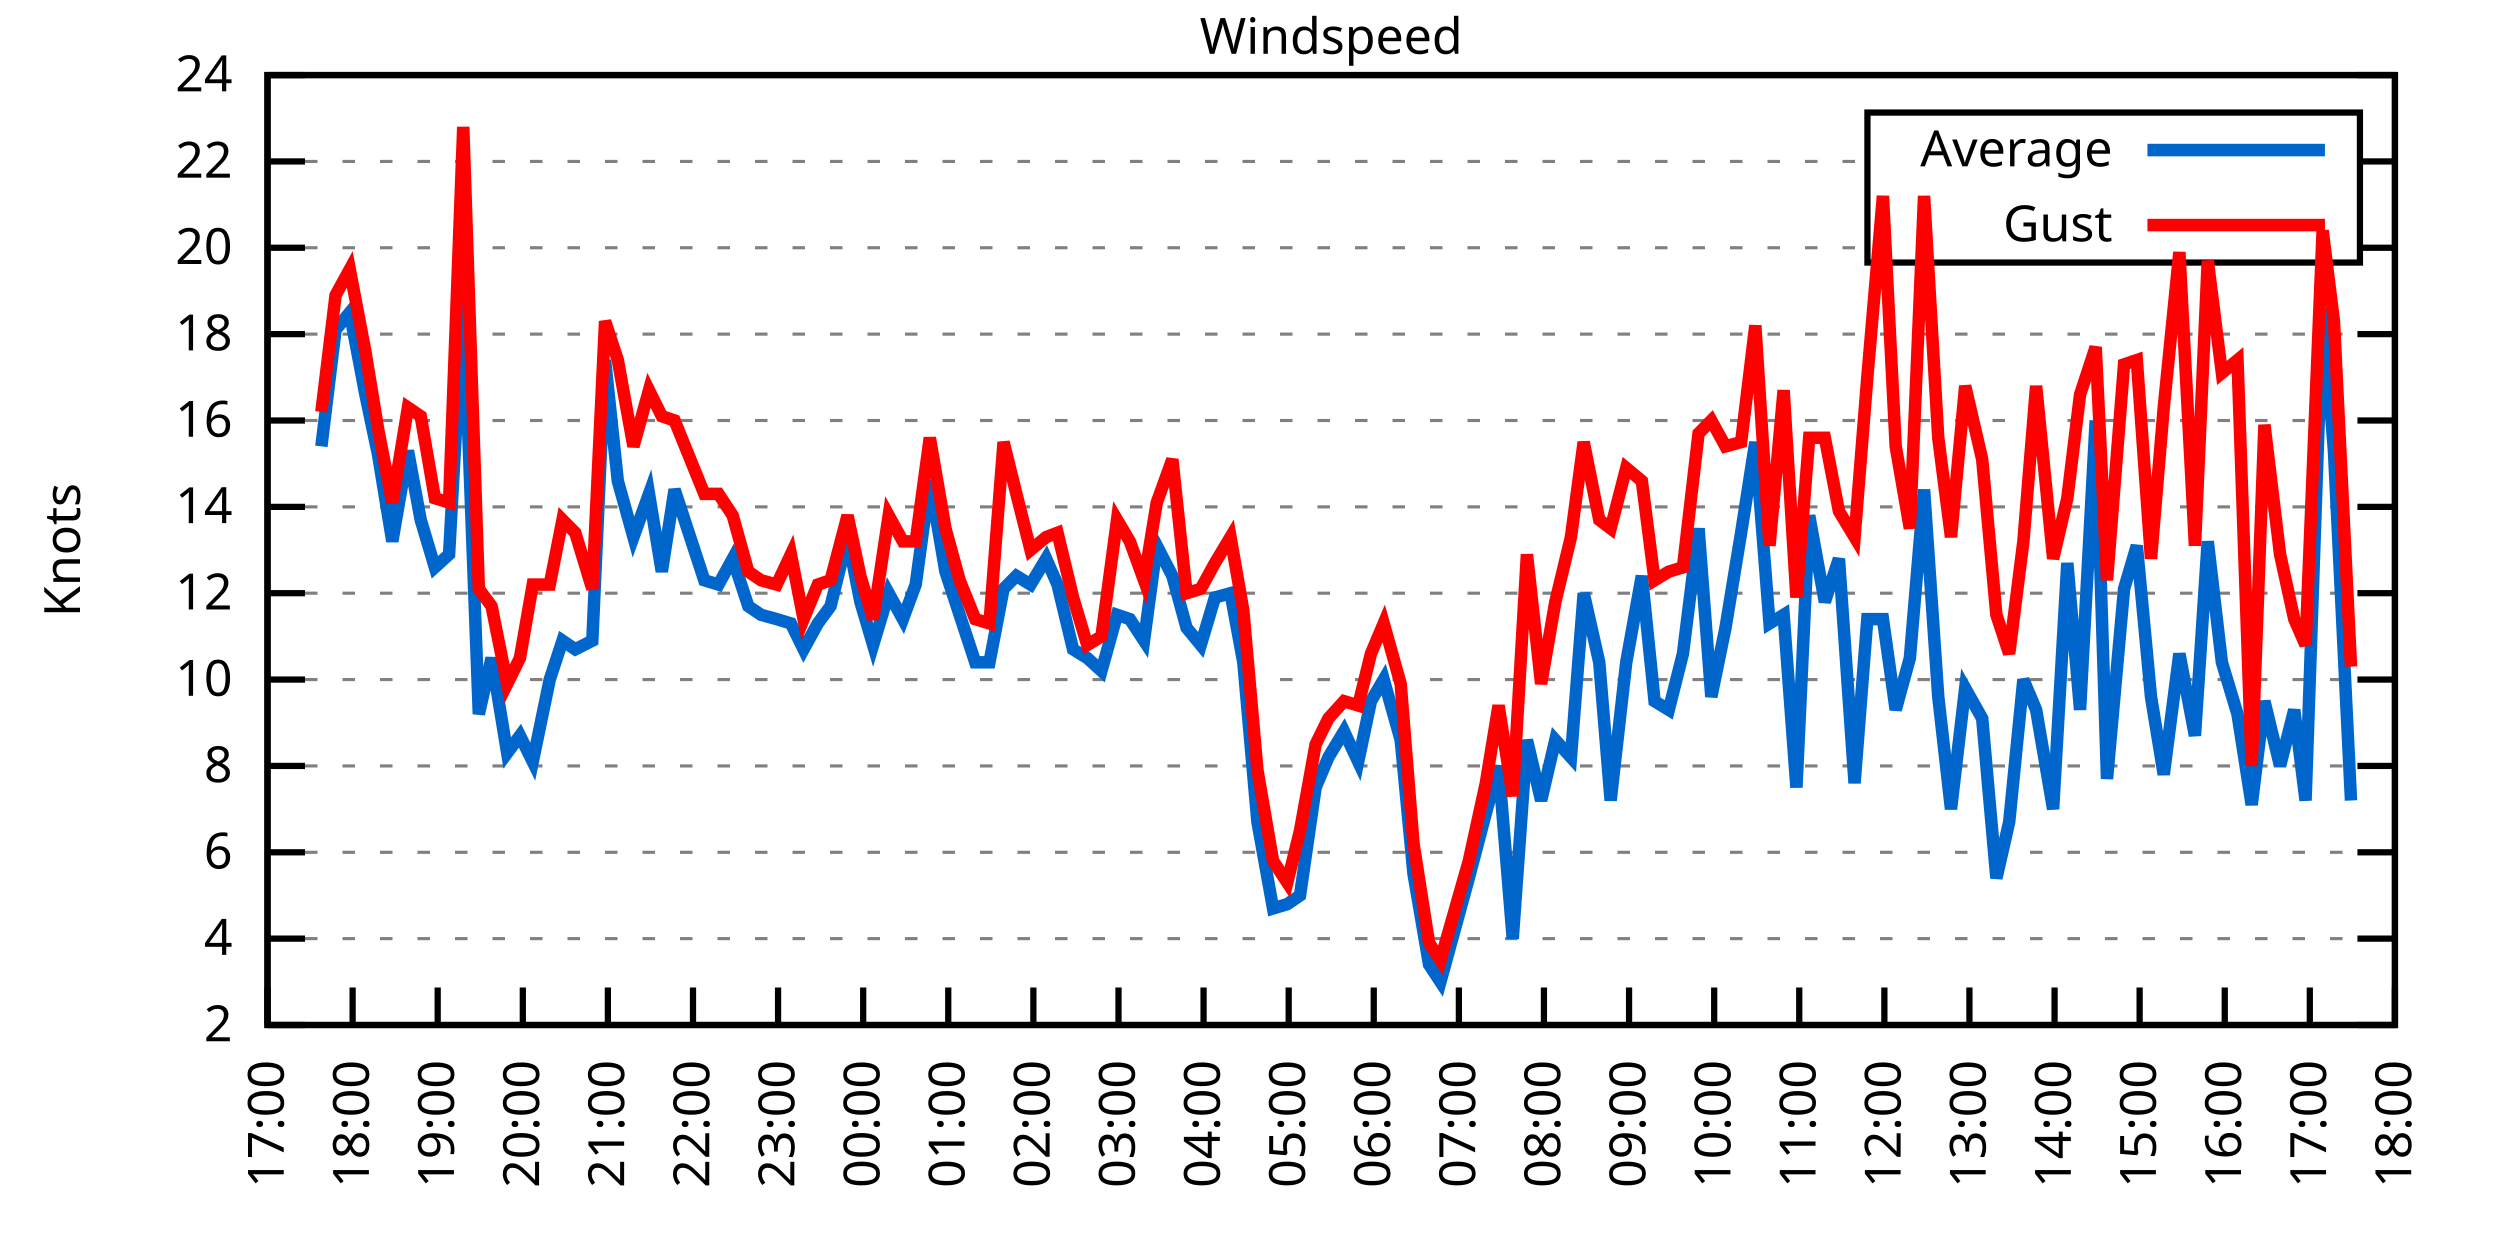
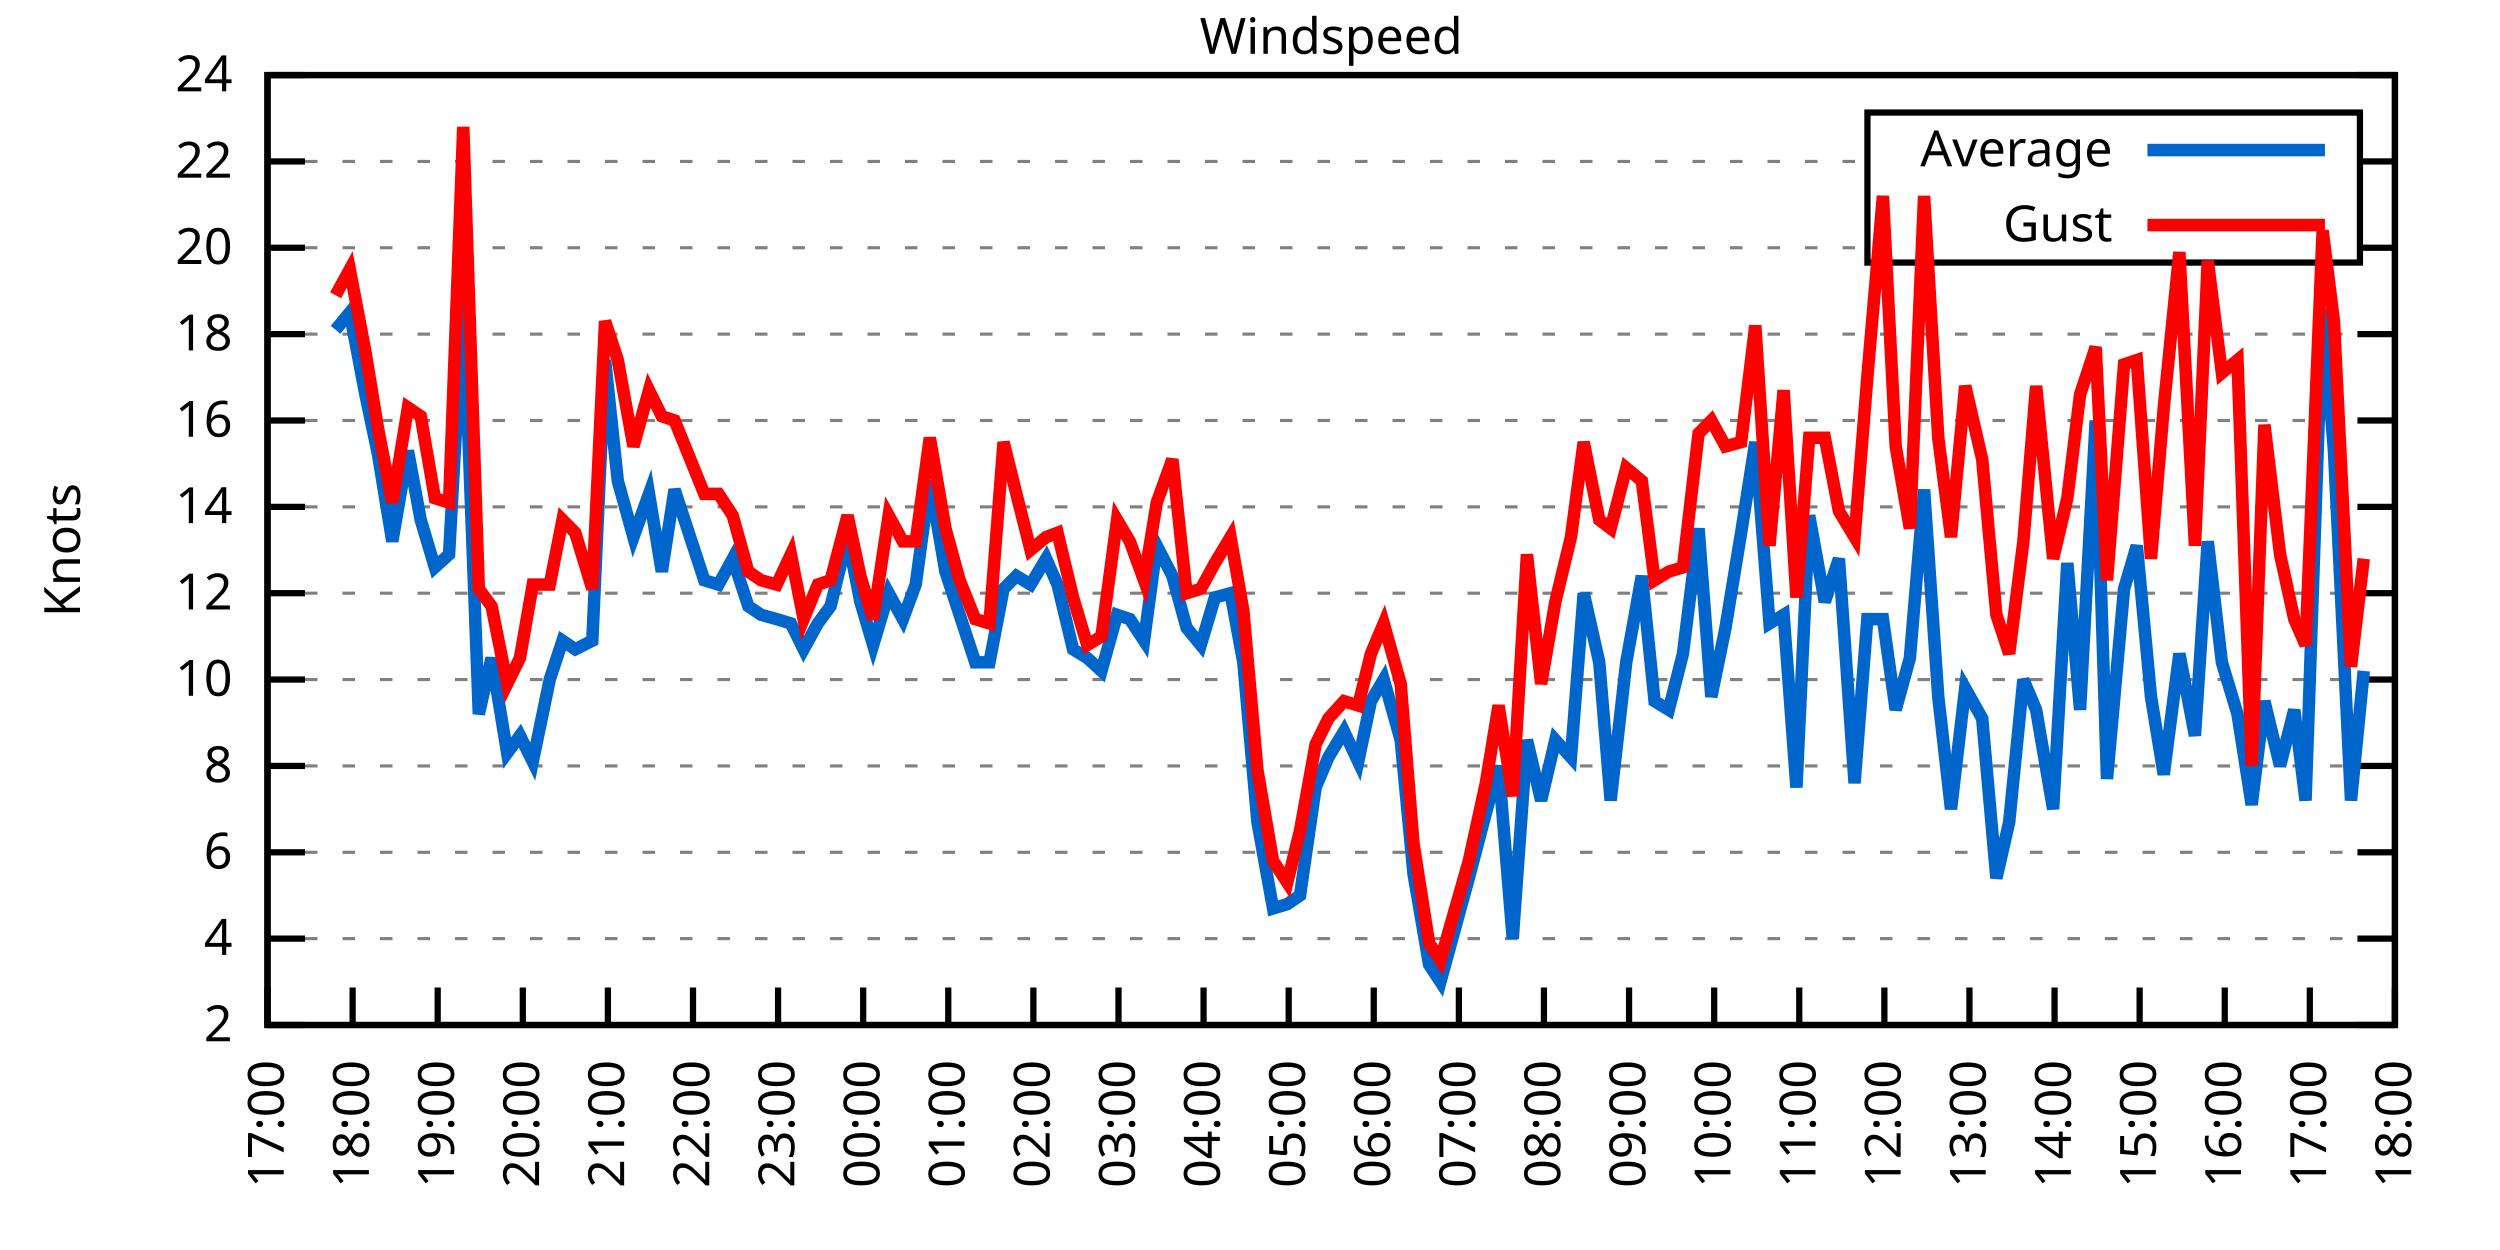
<svg xmlns="http://www.w3.org/2000/svg" xmlns:xlink="http://www.w3.org/1999/xlink" width="400" height="200" viewBox="0 0 400 200">
  <g id="gnuplot_canvas">
    <rect x="0" y="0" width="400" height="200" fill="none" />
    <defs>
      <circle id="gpDot" r="0.5" stroke-width="0.5" stroke="currentColor" />
      <path id="gpPt0" stroke-width="0.333" stroke="currentColor" d="M-1,0 h2 M0,-1 v2" />
      <path id="gpPt1" stroke-width="0.333" stroke="currentColor" d="M-1,-1 L1,1 M1,-1 L-1,1" />
      <path id="gpPt2" stroke-width="0.333" stroke="currentColor" d="M-1,0 L1,0 M0,-1 L0,1 M-1,-1 L1,1 M-1,1 L1,-1" />
      <rect id="gpPt3" stroke-width="0.333" stroke="currentColor" x="-1" y="-1" width="2" height="2" />
      <rect id="gpPt4" stroke-width="0.333" stroke="currentColor" fill="currentColor" x="-1" y="-1" width="2" height="2" />
      <circle id="gpPt5" stroke-width="0.333" stroke="currentColor" cx="0" cy="0" r="1" />
      <use xlink:href="#gpPt5" id="gpPt6" fill="currentColor" stroke="none" />
      <path id="gpPt7" stroke-width="0.333" stroke="currentColor" d="M0,-1.33 L-1.33,0.67 L1.33,0.67 z" />
      <use xlink:href="#gpPt7" id="gpPt8" fill="currentColor" stroke="none" />
      <use xlink:href="#gpPt7" id="gpPt9" stroke="currentColor" transform="rotate(180)" />
      <use xlink:href="#gpPt9" id="gpPt10" fill="currentColor" stroke="none" />
      <use xlink:href="#gpPt3" id="gpPt11" stroke="currentColor" transform="rotate(45)" />
      <use xlink:href="#gpPt11" id="gpPt12" fill="currentColor" stroke="none" />
      <path id="gpPt13" stroke-width="0.333" stroke="currentColor" d="M0,1.330 L1.265,0.411 L0.782,-1.067 L-0.782,-1.076 L-1.265,0.411 z" />
      <use xlink:href="#gpPt13" id="gpPt14" fill="currentColor" stroke="none" />
      <filter id="textbox" filterUnits="objectBoundingBox" x="0" y="0" height="1" width="1">
        <feFlood flood-color="white" flood-opacity="1" result="bgnd" />
        <feComposite in="SourceGraphic" in2="bgnd" operator="atop" />
      </filter>
      <filter id="greybox" filterUnits="objectBoundingBox" x="0" y="0" height="1" width="1">
        <feFlood flood-color="lightgrey" flood-opacity="1" result="grey" />
        <feComposite in="SourceGraphic" in2="grey" operator="atop" />
      </filter>
    </defs>
    <g fill="none" color="white" stroke="currentColor" stroke-width="1.00" stroke-linecap="butt" stroke-linejoin="miter">
</g>
    <g fill="none" color="black" stroke="currentColor" stroke-width="1.00" stroke-linecap="butt" stroke-linejoin="miter">
      <g stroke="none" shape-rendering="crispEdges">
        <polygon fill="rgb(255, 255, 255)" points="42.80,164.00 383.18,164.00 383.18,12.02 42.80,12.02 " />
      </g>
    </g>
    <g fill="none" color="black" stroke="currentColor" stroke-width="1.00" stroke-linecap="butt" stroke-linejoin="miter">
</g>
    <g fill="none" color="black" stroke="black" stroke-width="0.50" stroke-linecap="butt" stroke-linejoin="miter">
</g>
    <g fill="none" color="gray" stroke="currentColor" stroke-width="0.50" stroke-linecap="butt" stroke-linejoin="miter">
      <path stroke="gray" stroke-dasharray="2,4" class="gridline" d="M42.80,164.00 L383.19,164.00  " />
    </g>
    <g fill="none" color="gray" stroke="gray" stroke-width="1.00" stroke-linecap="butt" stroke-linejoin="miter">
</g>
    <g fill="none" color="black" stroke="currentColor" stroke-width="1.00" stroke-linecap="butt" stroke-linejoin="miter">
      <path stroke="black" d="M42.80,164.00 L48.80,164.00 M383.19,164.00 L377.19,164.00  " />
      <g transform="translate(37.20,166.60)" stroke="none" fill="black" font-family="Sans" font-size="8.00" text-anchor="end">
        <text>
          <tspan font-family="Sans"> 2</tspan>
        </text>
      </g>
    </g>
    <g fill="none" color="black" stroke="currentColor" stroke-width="1.00" stroke-linecap="butt" stroke-linejoin="miter">
</g>
    <g fill="none" color="black" stroke="black" stroke-width="0.50" stroke-linecap="butt" stroke-linejoin="miter">
</g>
    <g fill="none" color="gray" stroke="currentColor" stroke-width="0.50" stroke-linecap="butt" stroke-linejoin="miter">
      <path stroke="gray" stroke-dasharray="2,4" class="gridline" d="M42.80,150.18 L383.19,150.18  " />
    </g>
    <g fill="none" color="gray" stroke="gray" stroke-width="1.00" stroke-linecap="butt" stroke-linejoin="miter">
</g>
    <g fill="none" color="black" stroke="currentColor" stroke-width="1.00" stroke-linecap="butt" stroke-linejoin="miter">
      <path stroke="black" d="M42.80,150.18 L48.80,150.18 M383.19,150.18 L377.19,150.18  " />
      <g transform="translate(37.20,152.78)" stroke="none" fill="black" font-family="Sans" font-size="8.00" text-anchor="end">
        <text>
          <tspan font-family="Sans"> 4</tspan>
        </text>
      </g>
    </g>
    <g fill="none" color="black" stroke="currentColor" stroke-width="1.00" stroke-linecap="butt" stroke-linejoin="miter">
</g>
    <g fill="none" color="black" stroke="black" stroke-width="0.50" stroke-linecap="butt" stroke-linejoin="miter">
</g>
    <g fill="none" color="gray" stroke="currentColor" stroke-width="0.50" stroke-linecap="butt" stroke-linejoin="miter">
      <path stroke="gray" stroke-dasharray="2,4" class="gridline" d="M42.80,136.37 L383.19,136.37  " />
    </g>
    <g fill="none" color="gray" stroke="gray" stroke-width="1.00" stroke-linecap="butt" stroke-linejoin="miter">
</g>
    <g fill="none" color="black" stroke="currentColor" stroke-width="1.00" stroke-linecap="butt" stroke-linejoin="miter">
      <path stroke="black" d="M42.80,136.37 L48.80,136.37 M383.19,136.37 L377.19,136.37  " />
      <g transform="translate(37.20,138.97)" stroke="none" fill="black" font-family="Sans" font-size="8.00" text-anchor="end">
        <text>
          <tspan font-family="Sans"> 6</tspan>
        </text>
      </g>
    </g>
    <g fill="none" color="black" stroke="currentColor" stroke-width="1.00" stroke-linecap="butt" stroke-linejoin="miter">
</g>
    <g fill="none" color="black" stroke="black" stroke-width="0.50" stroke-linecap="butt" stroke-linejoin="miter">
</g>
    <g fill="none" color="gray" stroke="currentColor" stroke-width="0.50" stroke-linecap="butt" stroke-linejoin="miter">
      <path stroke="gray" stroke-dasharray="2,4" class="gridline" d="M42.80,122.55 L383.19,122.55  " />
    </g>
    <g fill="none" color="gray" stroke="gray" stroke-width="1.00" stroke-linecap="butt" stroke-linejoin="miter">
</g>
    <g fill="none" color="black" stroke="currentColor" stroke-width="1.00" stroke-linecap="butt" stroke-linejoin="miter">
      <path stroke="black" d="M42.80,122.55 L48.80,122.55 M383.19,122.55 L377.19,122.55  " />
      <g transform="translate(37.20,125.15)" stroke="none" fill="black" font-family="Sans" font-size="8.00" text-anchor="end">
        <text>
          <tspan font-family="Sans"> 8</tspan>
        </text>
      </g>
    </g>
    <g fill="none" color="black" stroke="currentColor" stroke-width="1.00" stroke-linecap="butt" stroke-linejoin="miter">
</g>
    <g fill="none" color="black" stroke="black" stroke-width="0.50" stroke-linecap="butt" stroke-linejoin="miter">
</g>
    <g fill="none" color="gray" stroke="currentColor" stroke-width="0.50" stroke-linecap="butt" stroke-linejoin="miter">
      <path stroke="gray" stroke-dasharray="2,4" class="gridline" d="M42.80,108.73 L383.19,108.73  " />
    </g>
    <g fill="none" color="gray" stroke="gray" stroke-width="1.00" stroke-linecap="butt" stroke-linejoin="miter">
</g>
    <g fill="none" color="black" stroke="currentColor" stroke-width="1.00" stroke-linecap="butt" stroke-linejoin="miter">
      <path stroke="black" d="M42.80,108.73 L48.80,108.73 M383.19,108.73 L377.19,108.73  " />
      <g transform="translate(37.20,111.33)" stroke="none" fill="black" font-family="Sans" font-size="8.00" text-anchor="end">
        <text>
          <tspan font-family="Sans"> 10</tspan>
        </text>
      </g>
    </g>
    <g fill="none" color="black" stroke="currentColor" stroke-width="1.00" stroke-linecap="butt" stroke-linejoin="miter">
</g>
    <g fill="none" color="black" stroke="black" stroke-width="0.50" stroke-linecap="butt" stroke-linejoin="miter">
</g>
    <g fill="none" color="gray" stroke="currentColor" stroke-width="0.50" stroke-linecap="butt" stroke-linejoin="miter">
      <path stroke="gray" stroke-dasharray="2,4" class="gridline" d="M42.80,94.91 L383.19,94.91  " />
    </g>
    <g fill="none" color="gray" stroke="gray" stroke-width="1.00" stroke-linecap="butt" stroke-linejoin="miter">
</g>
    <g fill="none" color="black" stroke="currentColor" stroke-width="1.00" stroke-linecap="butt" stroke-linejoin="miter">
      <path stroke="black" d="M42.80,94.91 L48.80,94.91 M383.19,94.91 L377.19,94.91  " />
      <g transform="translate(37.20,97.51)" stroke="none" fill="black" font-family="Sans" font-size="8.00" text-anchor="end">
        <text>
          <tspan font-family="Sans"> 12</tspan>
        </text>
      </g>
    </g>
    <g fill="none" color="black" stroke="currentColor" stroke-width="1.00" stroke-linecap="butt" stroke-linejoin="miter">
</g>
    <g fill="none" color="black" stroke="black" stroke-width="0.50" stroke-linecap="butt" stroke-linejoin="miter">
</g>
    <g fill="none" color="gray" stroke="currentColor" stroke-width="0.50" stroke-linecap="butt" stroke-linejoin="miter">
      <path stroke="gray" stroke-dasharray="2,4" class="gridline" d="M42.80,81.10 L383.19,81.10  " />
    </g>
    <g fill="none" color="gray" stroke="gray" stroke-width="1.00" stroke-linecap="butt" stroke-linejoin="miter">
</g>
    <g fill="none" color="black" stroke="currentColor" stroke-width="1.00" stroke-linecap="butt" stroke-linejoin="miter">
      <path stroke="black" d="M42.80,81.10 L48.80,81.10 M383.19,81.10 L377.19,81.10  " />
      <g transform="translate(37.20,83.70)" stroke="none" fill="black" font-family="Sans" font-size="8.00" text-anchor="end">
        <text>
          <tspan font-family="Sans"> 14</tspan>
        </text>
      </g>
    </g>
    <g fill="none" color="black" stroke="currentColor" stroke-width="1.00" stroke-linecap="butt" stroke-linejoin="miter">
</g>
    <g fill="none" color="black" stroke="black" stroke-width="0.50" stroke-linecap="butt" stroke-linejoin="miter">
</g>
    <g fill="none" color="gray" stroke="currentColor" stroke-width="0.50" stroke-linecap="butt" stroke-linejoin="miter">
      <path stroke="gray" stroke-dasharray="2,4" class="gridline" d="M42.80,67.28 L383.19,67.28  " />
    </g>
    <g fill="none" color="gray" stroke="gray" stroke-width="1.00" stroke-linecap="butt" stroke-linejoin="miter">
</g>
    <g fill="none" color="black" stroke="currentColor" stroke-width="1.00" stroke-linecap="butt" stroke-linejoin="miter">
      <path stroke="black" d="M42.80,67.28 L48.80,67.28 M383.19,67.28 L377.19,67.28  " />
      <g transform="translate(37.20,69.88)" stroke="none" fill="black" font-family="Sans" font-size="8.00" text-anchor="end">
        <text>
          <tspan font-family="Sans"> 16</tspan>
        </text>
      </g>
    </g>
    <g fill="none" color="black" stroke="currentColor" stroke-width="1.00" stroke-linecap="butt" stroke-linejoin="miter">
</g>
    <g fill="none" color="black" stroke="black" stroke-width="0.50" stroke-linecap="butt" stroke-linejoin="miter">
</g>
    <g fill="none" color="gray" stroke="currentColor" stroke-width="0.50" stroke-linecap="butt" stroke-linejoin="miter">
      <path stroke="gray" stroke-dasharray="2,4" class="gridline" d="M42.80,53.46 L383.19,53.46  " />
    </g>
    <g fill="none" color="gray" stroke="gray" stroke-width="1.00" stroke-linecap="butt" stroke-linejoin="miter">
</g>
    <g fill="none" color="black" stroke="currentColor" stroke-width="1.00" stroke-linecap="butt" stroke-linejoin="miter">
      <path stroke="black" d="M42.80,53.46 L48.80,53.46 M383.19,53.46 L377.19,53.46  " />
      <g transform="translate(37.20,56.06)" stroke="none" fill="black" font-family="Sans" font-size="8.00" text-anchor="end">
        <text>
          <tspan font-family="Sans"> 18</tspan>
        </text>
      </g>
    </g>
    <g fill="none" color="black" stroke="currentColor" stroke-width="1.00" stroke-linecap="butt" stroke-linejoin="miter">
</g>
    <g fill="none" color="black" stroke="black" stroke-width="0.50" stroke-linecap="butt" stroke-linejoin="miter">
</g>
    <g fill="none" color="gray" stroke="currentColor" stroke-width="0.50" stroke-linecap="butt" stroke-linejoin="miter">
      <path stroke="gray" stroke-dasharray="2,4" class="gridline" d="M42.80,39.64 L298.79,39.64 M377.59,39.64 L383.19,39.64  " />
    </g>
    <g fill="none" color="gray" stroke="gray" stroke-width="1.00" stroke-linecap="butt" stroke-linejoin="miter">
</g>
    <g fill="none" color="black" stroke="currentColor" stroke-width="1.00" stroke-linecap="butt" stroke-linejoin="miter">
      <path stroke="black" d="M42.80,39.64 L48.80,39.64 M383.19,39.64 L377.19,39.64  " />
      <g transform="translate(37.20,42.24)" stroke="none" fill="black" font-family="Sans" font-size="8.00" text-anchor="end">
        <text>
          <tspan font-family="Sans"> 20</tspan>
        </text>
      </g>
    </g>
    <g fill="none" color="black" stroke="currentColor" stroke-width="1.00" stroke-linecap="butt" stroke-linejoin="miter">
</g>
    <g fill="none" color="black" stroke="black" stroke-width="0.50" stroke-linecap="butt" stroke-linejoin="miter">
</g>
    <g fill="none" color="gray" stroke="currentColor" stroke-width="0.50" stroke-linecap="butt" stroke-linejoin="miter">
      <path stroke="gray" stroke-dasharray="2,4" class="gridline" d="M42.80,25.83 L298.79,25.83 M377.59,25.83 L383.19,25.83  " />
    </g>
    <g fill="none" color="gray" stroke="gray" stroke-width="1.00" stroke-linecap="butt" stroke-linejoin="miter">
</g>
    <g fill="none" color="black" stroke="currentColor" stroke-width="1.00" stroke-linecap="butt" stroke-linejoin="miter">
      <path stroke="black" d="M42.80,25.83 L48.80,25.83 M383.19,25.83 L377.19,25.83  " />
      <g transform="translate(37.20,28.43)" stroke="none" fill="black" font-family="Sans" font-size="8.00" text-anchor="end">
        <text>
          <tspan font-family="Sans"> 22</tspan>
        </text>
      </g>
    </g>
    <g fill="none" color="black" stroke="currentColor" stroke-width="1.00" stroke-linecap="butt" stroke-linejoin="miter">
</g>
    <g fill="none" color="black" stroke="black" stroke-width="0.50" stroke-linecap="butt" stroke-linejoin="miter">
</g>
    <g fill="none" color="gray" stroke="currentColor" stroke-width="0.50" stroke-linecap="butt" stroke-linejoin="miter">
      <path stroke="gray" stroke-dasharray="2,4" class="gridline" d="M42.80,12.01 L383.19,12.01  " />
    </g>
    <g fill="none" color="gray" stroke="gray" stroke-width="1.00" stroke-linecap="butt" stroke-linejoin="miter">
</g>
    <g fill="none" color="black" stroke="currentColor" stroke-width="1.00" stroke-linecap="butt" stroke-linejoin="miter">
      <path stroke="black" d="M42.80,12.01 L48.80,12.01 M383.19,12.01 L377.19,12.01  " />
      <g transform="translate(37.20,14.61)" stroke="none" fill="black" font-family="Sans" font-size="8.00" text-anchor="end">
        <text>
          <tspan font-family="Sans"> 24</tspan>
        </text>
      </g>
    </g>
    <g fill="none" color="black" stroke="currentColor" stroke-width="1.00" stroke-linecap="butt" stroke-linejoin="miter">
      <path stroke="black" d="M42.80,164.00 L42.80,158.00  " />
      <g transform="translate(45.40,169.60) rotate(270.00)" stroke="none" fill="black" font-family="Sans" font-size="8.00" text-anchor="end">
        <text>
          <tspan font-family="Sans">17:00</tspan>
        </text>
      </g>
    </g>
    <g fill="none" color="black" stroke="currentColor" stroke-width="1.00" stroke-linecap="butt" stroke-linejoin="miter">
      <path stroke="black" d="M56.42,164.00 L56.42,158.00  " />
      <g transform="translate(59.02,169.60) rotate(270.00)" stroke="none" fill="black" font-family="Sans" font-size="8.00" text-anchor="end">
        <text>
          <tspan font-family="Sans">18:00</tspan>
        </text>
      </g>
    </g>
    <g fill="none" color="black" stroke="currentColor" stroke-width="1.00" stroke-linecap="butt" stroke-linejoin="miter">
      <path stroke="black" d="M70.03,164.00 L70.03,158.00  " />
      <g transform="translate(72.63,169.60) rotate(270.00)" stroke="none" fill="black" font-family="Sans" font-size="8.00" text-anchor="end">
        <text>
          <tspan font-family="Sans">19:00</tspan>
        </text>
      </g>
    </g>
    <g fill="none" color="black" stroke="currentColor" stroke-width="1.00" stroke-linecap="butt" stroke-linejoin="miter">
      <path stroke="black" d="M83.65,164.00 L83.65,158.00  " />
      <g transform="translate(86.25,169.60) rotate(270.00)" stroke="none" fill="black" font-family="Sans" font-size="8.00" text-anchor="end">
        <text>
          <tspan font-family="Sans">20:00</tspan>
        </text>
      </g>
    </g>
    <g fill="none" color="black" stroke="currentColor" stroke-width="1.00" stroke-linecap="butt" stroke-linejoin="miter">
      <path stroke="black" d="M97.26,164.00 L97.26,158.00  " />
      <g transform="translate(99.86,169.60) rotate(270.00)" stroke="none" fill="black" font-family="Sans" font-size="8.00" text-anchor="end">
        <text>
          <tspan font-family="Sans">21:00</tspan>
        </text>
      </g>
    </g>
    <g fill="none" color="black" stroke="currentColor" stroke-width="1.00" stroke-linecap="butt" stroke-linejoin="miter">
      <path stroke="black" d="M110.88,164.00 L110.88,158.00  " />
      <g transform="translate(113.48,169.60) rotate(270.00)" stroke="none" fill="black" font-family="Sans" font-size="8.00" text-anchor="end">
        <text>
          <tspan font-family="Sans">22:00</tspan>
        </text>
      </g>
    </g>
    <g fill="none" color="black" stroke="currentColor" stroke-width="1.00" stroke-linecap="butt" stroke-linejoin="miter">
      <path stroke="black" d="M124.49,164.00 L124.49,158.00  " />
      <g transform="translate(127.09,169.60) rotate(270.00)" stroke="none" fill="black" font-family="Sans" font-size="8.00" text-anchor="end">
        <text>
          <tspan font-family="Sans">23:00</tspan>
        </text>
      </g>
    </g>
    <g fill="none" color="black" stroke="currentColor" stroke-width="1.00" stroke-linecap="butt" stroke-linejoin="miter">
      <path stroke="black" d="M138.11,164.00 L138.11,158.00  " />
      <g transform="translate(140.71,169.60) rotate(270.00)" stroke="none" fill="black" font-family="Sans" font-size="8.00" text-anchor="end">
        <text>
          <tspan font-family="Sans">00:00</tspan>
        </text>
      </g>
    </g>
    <g fill="none" color="black" stroke="currentColor" stroke-width="1.00" stroke-linecap="butt" stroke-linejoin="miter">
      <path stroke="black" d="M151.72,164.00 L151.72,158.00  " />
      <g transform="translate(154.32,169.60) rotate(270.00)" stroke="none" fill="black" font-family="Sans" font-size="8.00" text-anchor="end">
        <text>
          <tspan font-family="Sans">01:00</tspan>
        </text>
      </g>
    </g>
    <g fill="none" color="black" stroke="currentColor" stroke-width="1.00" stroke-linecap="butt" stroke-linejoin="miter">
      <path stroke="black" d="M165.34,164.00 L165.34,158.00  " />
      <g transform="translate(167.94,169.60) rotate(270.00)" stroke="none" fill="black" font-family="Sans" font-size="8.00" text-anchor="end">
        <text>
          <tspan font-family="Sans">02:00</tspan>
        </text>
      </g>
    </g>
    <g fill="none" color="black" stroke="currentColor" stroke-width="1.00" stroke-linecap="butt" stroke-linejoin="miter">
      <path stroke="black" d="M178.96,164.00 L178.96,158.00  " />
      <g transform="translate(181.56,169.60) rotate(270.00)" stroke="none" fill="black" font-family="Sans" font-size="8.00" text-anchor="end">
        <text>
          <tspan font-family="Sans">03:00</tspan>
        </text>
      </g>
    </g>
    <g fill="none" color="black" stroke="currentColor" stroke-width="1.00" stroke-linecap="butt" stroke-linejoin="miter">
      <path stroke="black" d="M192.57,164.00 L192.57,158.00  " />
      <g transform="translate(195.17,169.60) rotate(270.00)" stroke="none" fill="black" font-family="Sans" font-size="8.00" text-anchor="end">
        <text>
          <tspan font-family="Sans">04:00</tspan>
        </text>
      </g>
    </g>
    <g fill="none" color="black" stroke="currentColor" stroke-width="1.00" stroke-linecap="butt" stroke-linejoin="miter">
      <path stroke="black" d="M206.19,164.00 L206.19,158.00  " />
      <g transform="translate(208.79,169.60) rotate(270.00)" stroke="none" fill="black" font-family="Sans" font-size="8.00" text-anchor="end">
        <text>
          <tspan font-family="Sans">05:00</tspan>
        </text>
      </g>
    </g>
    <g fill="none" color="black" stroke="currentColor" stroke-width="1.00" stroke-linecap="butt" stroke-linejoin="miter">
      <path stroke="black" d="M219.80,164.00 L219.80,158.00  " />
      <g transform="translate(222.40,169.60) rotate(270.00)" stroke="none" fill="black" font-family="Sans" font-size="8.00" text-anchor="end">
        <text>
          <tspan font-family="Sans">06:00</tspan>
        </text>
      </g>
    </g>
    <g fill="none" color="black" stroke="currentColor" stroke-width="1.00" stroke-linecap="butt" stroke-linejoin="miter">
      <path stroke="black" d="M233.42,164.00 L233.42,158.00  " />
      <g transform="translate(236.02,169.60) rotate(270.00)" stroke="none" fill="black" font-family="Sans" font-size="8.00" text-anchor="end">
        <text>
          <tspan font-family="Sans">07:00</tspan>
        </text>
      </g>
    </g>
    <g fill="none" color="black" stroke="currentColor" stroke-width="1.00" stroke-linecap="butt" stroke-linejoin="miter">
      <path stroke="black" d="M247.03,164.00 L247.03,158.00  " />
      <g transform="translate(249.63,169.60) rotate(270.00)" stroke="none" fill="black" font-family="Sans" font-size="8.00" text-anchor="end">
        <text>
          <tspan font-family="Sans">08:00</tspan>
        </text>
      </g>
    </g>
    <g fill="none" color="black" stroke="currentColor" stroke-width="1.00" stroke-linecap="butt" stroke-linejoin="miter">
      <path stroke="black" d="M260.65,164.00 L260.65,158.00  " />
      <g transform="translate(263.25,169.60) rotate(270.00)" stroke="none" fill="black" font-family="Sans" font-size="8.00" text-anchor="end">
        <text>
          <tspan font-family="Sans">09:00</tspan>
        </text>
      </g>
    </g>
    <g fill="none" color="black" stroke="currentColor" stroke-width="1.00" stroke-linecap="butt" stroke-linejoin="miter">
      <path stroke="black" d="M274.27,164.00 L274.27,158.00  " />
      <g transform="translate(276.87,169.60) rotate(270.00)" stroke="none" fill="black" font-family="Sans" font-size="8.00" text-anchor="end">
        <text>
          <tspan font-family="Sans">10:00</tspan>
        </text>
      </g>
    </g>
    <g fill="none" color="black" stroke="currentColor" stroke-width="1.00" stroke-linecap="butt" stroke-linejoin="miter">
      <path stroke="black" d="M287.88,164.00 L287.88,158.00  " />
      <g transform="translate(290.48,169.60) rotate(270.00)" stroke="none" fill="black" font-family="Sans" font-size="8.00" text-anchor="end">
        <text>
          <tspan font-family="Sans">11:00</tspan>
        </text>
      </g>
    </g>
    <g fill="none" color="black" stroke="currentColor" stroke-width="1.00" stroke-linecap="butt" stroke-linejoin="miter">
      <path stroke="black" d="M301.50,164.00 L301.50,158.00  " />
      <g transform="translate(304.10,169.60) rotate(270.00)" stroke="none" fill="black" font-family="Sans" font-size="8.00" text-anchor="end">
        <text>
          <tspan font-family="Sans">12:00</tspan>
        </text>
      </g>
    </g>
    <g fill="none" color="black" stroke="currentColor" stroke-width="1.00" stroke-linecap="butt" stroke-linejoin="miter">
      <path stroke="black" d="M315.11,164.00 L315.11,158.00  " />
      <g transform="translate(317.71,169.60) rotate(270.00)" stroke="none" fill="black" font-family="Sans" font-size="8.00" text-anchor="end">
        <text>
          <tspan font-family="Sans">13:00</tspan>
        </text>
      </g>
    </g>
    <g fill="none" color="black" stroke="currentColor" stroke-width="1.00" stroke-linecap="butt" stroke-linejoin="miter">
      <path stroke="black" d="M328.73,164.00 L328.73,158.00  " />
      <g transform="translate(331.33,169.60) rotate(270.00)" stroke="none" fill="black" font-family="Sans" font-size="8.00" text-anchor="end">
        <text>
          <tspan font-family="Sans">14:00</tspan>
        </text>
      </g>
    </g>
    <g fill="none" color="black" stroke="currentColor" stroke-width="1.00" stroke-linecap="butt" stroke-linejoin="miter">
      <path stroke="black" d="M342.34,164.00 L342.34,158.00  " />
      <g transform="translate(344.94,169.60) rotate(270.00)" stroke="none" fill="black" font-family="Sans" font-size="8.00" text-anchor="end">
        <text>
          <tspan font-family="Sans">15:00</tspan>
        </text>
      </g>
    </g>
    <g fill="none" color="black" stroke="currentColor" stroke-width="1.00" stroke-linecap="butt" stroke-linejoin="miter">
      <path stroke="black" d="M355.96,164.00 L355.96,158.00  " />
      <g transform="translate(358.56,169.60) rotate(270.00)" stroke="none" fill="black" font-family="Sans" font-size="8.00" text-anchor="end">
        <text>
          <tspan font-family="Sans">16:00</tspan>
        </text>
      </g>
    </g>
    <g fill="none" color="black" stroke="currentColor" stroke-width="1.00" stroke-linecap="butt" stroke-linejoin="miter">
      <path stroke="black" d="M369.57,164.00 L369.57,158.00  " />
      <g transform="translate(372.17,169.60) rotate(270.00)" stroke="none" fill="black" font-family="Sans" font-size="8.00" text-anchor="end">
        <text>
          <tspan font-family="Sans">17:00</tspan>
        </text>
      </g>
    </g>
    <g fill="none" color="black" stroke="currentColor" stroke-width="1.00" stroke-linecap="butt" stroke-linejoin="miter">
      <path stroke="black" d="M383.19,164.00 L383.19,158.00  " />
      <g transform="translate(385.79,169.60) rotate(270.00)" stroke="none" fill="black" font-family="Sans" font-size="8.00" text-anchor="end">
        <text>
          <tspan font-family="Sans">18:00</tspan>
        </text>
      </g>
    </g>
    <g fill="none" color="black" stroke="currentColor" stroke-width="1.00" stroke-linecap="butt" stroke-linejoin="miter">
</g>
    <g fill="none" color="black" stroke="currentColor" stroke-width="1.00" stroke-linecap="butt" stroke-linejoin="miter">
      <path stroke="black" d="M42.80,12.01 L42.80,164.00 L383.19,164.00 L383.19,12.01 L42.80,12.01 Z  " />
    </g>
    <g fill="none" color="black" stroke="currentColor" stroke-width="1.00" stroke-linecap="butt" stroke-linejoin="miter">
</g>
    <g fill="none" color="black" stroke="currentColor" stroke-width="1.00" stroke-linecap="butt" stroke-linejoin="miter">
      <path stroke="black" d="M298.79,42.01 L298.79,18.01 L377.59,18.01 L377.59,42.01 L298.79,42.01 Z  " />
    </g>
    <g id="Windspeed_plot_1">
      <g fill="none" color="white" stroke="black" stroke-width="2.00" stroke-linecap="butt" stroke-linejoin="miter">
</g>
      <g fill="none" color="black" stroke="currentColor" stroke-width="2.00" stroke-linecap="butt" stroke-linejoin="miter">
        <g transform="translate(337.99,26.61)" stroke="none" fill="black" font-family="Sans" font-size="8.00" text-anchor="end">
          <text>
            <tspan font-family="Sans">Average</tspan>
          </text>
        </g>
      </g>
      <g fill="none" color="black" stroke="currentColor" stroke-width="2.00" stroke-linecap="butt" stroke-linejoin="miter">
-         <path stroke="rgb(  0, 102, 204)" d="M343.59,24.01 L371.99,24.01 M51.42,71.42 L53.69,52.77 L55.96,50.01 L58.46,63.13 L60.50,72.81 L62.77,86.62   L65.27,72.12 L67.31,83.17 L69.58,90.77 L71.85,88.70 L74.12,47.93 L76.61,114.26 L78.65,105.28 L81.15,120.48   L83.19,117.71 L85.24,121.86 L87.96,108.73 L90.00,102.51 L92.04,103.89 L94.77,102.51 L96.81,57.61 L98.85,76.95   L101.35,85.93 L103.84,79.02 L105.89,91.46 L107.93,78.33 L112.69,92.84 L114.96,93.53 L117.23,89.39 L119.73,96.99   L121.77,98.37 L124.27,99.06 L126.54,99.75 L128.58,103.89 L130.85,99.75 L132.89,96.99 L135.61,85.93 L137.66,96.30   L139.70,103.20 L142.19,94.91 L144.46,99.06 L146.51,93.53 L148.77,76.95 L151.27,91.46 L153.54,98.37 L156.04,105.97   L158.31,105.97 L160.57,94.22 L162.62,92.15 L164.89,93.53 L167.38,89.39 L169.20,93.53 L171.69,103.89 L173.96,105.28   L176.23,107.35 L178.73,98.37 L180.77,99.06 L183.04,102.51 L185.08,87.31 L187.58,92.15 L189.85,100.44 L192.12,103.20   L194.39,95.60 L196.88,94.91 L198.93,105.97 L201.19,131.53 L203.69,145.35 L205.96,144.66 L208.00,143.27 L210.50,126.00   L212.54,121.17 L215.04,117.02 L217.31,121.86 L219.35,112.19 L221.39,108.73 L224.11,118.40 L226.16,139.82 L228.65,154.33   L230.47,157.09 L235.01,140.51 L237.73,130.15 L239.77,122.55 L242.04,150.18 L244.31,118.40 L246.58,128.08 L248.85,118.40   L251.35,121.17 L253.39,94.91 L255.88,105.97 L257.70,128.08 L260.20,105.97 L262.69,92.15 L264.73,112.19 L267.00,113.57   L269.27,104.59 L271.77,84.55 L273.81,111.49 L276.08,100.44 L278.58,85.24 L280.85,70.73 L283.12,99.75 L285.38,98.37   L287.43,126.00 L289.47,82.48 L291.97,96.30 L294.23,89.39 L296.73,125.31 L298.77,99.06 L301.27,99.06 L303.31,113.57   L305.58,105.28 L307.85,78.33 L310.12,111.49 L312.16,129.46 L314.43,110.11 L317.15,114.95 L319.42,140.51 L321.47,131.53   L323.74,108.73 L325.78,113.57 L328.50,129.46 L330.77,90.08 L332.81,113.57 L335.31,67.28 L337.12,124.62 L339.85,94.22   L341.89,87.31 L344.16,111.49 L346.20,123.93 L348.70,104.59 L351.19,117.71 L353.24,86.62 L355.50,105.97 L358.00,114.26   L360.27,128.77 L362.31,112.19 L364.81,122.55 L367.08,113.57 L368.89,128.08 L371.62,49.32 L373.43,72.12 L376.16,128.08    " />
+         <path stroke="rgb(  0, 102, 204)" d="M343.59,24.01 L371.99,24.01 M53.69,52.77 L55.96,50.01 L58.46,63.13 L60.50,72.81 L62.77,86.62 L65.27,72.12   L67.31,83.17 L69.58,90.77 L71.85,88.70 L74.12,47.93 L76.61,114.26 L78.65,105.28 L81.15,120.48 L83.19,117.71   L85.24,121.86 L87.96,108.73 L90.00,102.51 L92.04,103.89 L94.77,102.51 L96.81,57.61 L98.85,76.95 L101.35,85.93   L103.84,79.02 L105.89,91.46 L107.93,78.33 L112.69,92.84 L114.96,93.53 L117.23,89.39 L119.73,96.99 L121.77,98.37   L124.27,99.06 L126.54,99.75 L128.58,103.89 L130.85,99.75 L132.89,96.99 L135.61,85.93 L137.66,96.30 L139.70,103.20   L142.19,94.91 L144.46,99.06 L146.51,93.53 L148.77,76.95 L151.27,91.46 L153.54,98.37 L156.04,105.97 L158.31,105.97   L160.57,94.22 L162.62,92.15 L164.89,93.53 L167.38,89.39 L169.20,93.53 L171.69,103.89 L173.96,105.28 L176.23,107.35   L178.73,98.37 L180.77,99.06 L183.04,102.51 L185.08,87.31 L187.58,92.15 L189.85,100.44 L192.12,103.20 L194.39,95.60   L196.88,94.91 L198.93,105.97 L201.19,131.53 L203.69,145.35 L205.96,144.66 L208.00,143.27 L210.50,126.00 L212.54,121.17   L215.04,117.02 L217.31,121.86 L219.35,112.19 L221.39,108.73 L224.11,118.40 L226.16,139.82 L228.65,154.33 L230.47,157.09   L235.01,140.51 L237.73,130.15 L239.77,122.55 L242.04,150.18 L244.31,118.40 L246.58,128.08 L248.85,118.40 L251.35,121.17   L253.39,94.91 L255.88,105.97 L257.70,128.08 L260.20,105.97 L262.69,92.15 L264.73,112.19 L267.00,113.57 L269.27,104.59   L271.77,84.55 L273.81,111.49 L276.08,100.44 L278.58,85.24 L280.85,70.73 L283.12,99.75 L285.38,98.37 L287.43,126.00   L289.47,82.48 L291.97,96.30 L294.23,89.39 L296.73,125.31 L298.77,99.06 L301.27,99.06 L303.31,113.57 L305.58,105.28   L307.85,78.33 L310.12,111.49 L312.16,129.46 L314.43,110.11 L317.15,114.95 L319.42,140.51 L321.47,131.53 L323.74,108.73   L325.78,113.57 L328.50,129.46 L330.77,90.08 L332.81,113.57 L335.31,67.28 L337.12,124.62 L339.85,94.22 L341.89,87.31   L344.16,111.49 L346.20,123.93 L348.70,104.59 L351.19,117.71 L353.24,86.62 L355.50,105.97 L358.00,114.26 L360.27,128.77   L362.31,112.19 L364.81,122.55 L367.08,113.57 L368.89,128.08 L371.62,49.32 L373.43,72.12 L376.16,128.08 L378.20,107.35    " />
      </g>
    </g>
    <g id="Windspeed_plot_2">
      <g fill="none" color="black" stroke="currentColor" stroke-width="2.00" stroke-linecap="butt" stroke-linejoin="miter">
        <g transform="translate(337.99,38.61)" stroke="none" fill="black" font-family="Sans" font-size="8.00" text-anchor="end">
          <text>
            <tspan font-family="Sans">Gust</tspan>
          </text>
        </g>
      </g>
      <g fill="none" color="black" stroke="currentColor" stroke-width="2.00" stroke-linecap="butt" stroke-linejoin="miter">
-         <path stroke="rgb(255,   0,   0)" d="M343.59,36.01 L371.99,36.01 M51.42,65.90 L53.69,47.24 L55.96,43.10 L58.46,56.23 L60.50,68.66 L62.77,80.41   L65.27,65.21 L67.31,66.59 L69.58,79.71 L71.85,80.41 L74.12,20.30 L76.61,94.22 L78.65,96.99 L81.15,109.42   L83.19,105.28 L85.24,93.53 L87.96,93.53 L90.00,83.17 L92.04,85.24 L94.77,94.22 L96.81,51.39 L98.85,57.61   L101.35,71.42 L103.84,62.44 L105.89,66.59 L107.93,67.28 L112.69,79.02 L114.96,79.02 L117.23,82.48 L119.73,91.46   L121.77,92.84 L124.27,93.53 L126.54,88.70 L128.58,99.06 L130.85,93.53 L132.89,92.84 L135.61,82.48 L137.66,92.15   L139.70,99.06 L142.19,82.48 L144.46,86.62 L146.51,86.62 L148.77,70.04 L151.27,84.55 L153.54,92.84 L156.04,99.06   L158.31,99.75 L160.57,70.73 L162.62,79.02 L164.89,88.00 L167.38,85.93 L169.20,85.24 L171.69,95.60 L173.96,103.20   L176.23,101.82 L178.73,83.17 L180.77,86.62 L183.04,92.84 L185.08,80.41 L187.58,73.50 L189.85,94.91 L192.12,94.22   L194.39,90.08 L196.88,85.93 L198.93,97.68 L201.19,123.24 L203.69,137.75 L205.96,141.20 L208.00,132.91 L210.50,119.09   L212.54,114.95 L215.04,112.19 L217.31,112.88 L219.35,104.59 L221.39,99.75 L224.11,109.42 L226.16,134.98 L228.65,150.87   L230.47,153.64 L235.01,137.75 L237.73,125.31 L239.77,112.88 L242.04,127.38 L244.31,88.70 L246.58,109.42 L248.85,96.30   L251.35,85.93 L253.39,70.73 L255.88,83.17 L257.70,84.55 L260.20,74.88 L262.69,76.95 L264.73,92.84 L267.00,91.46   L269.27,90.77 L271.77,69.35 L273.81,67.28 L276.08,71.42 L278.58,70.73 L280.85,52.08 L283.12,87.31 L285.38,62.44   L287.43,95.60 L289.47,70.04 L291.97,70.04 L294.23,81.79 L296.73,85.93 L298.77,60.37 L301.27,31.35 L303.31,71.42   L305.58,84.55 L307.85,31.35 L310.12,70.04 L312.16,85.93 L314.43,61.75 L317.15,73.50 L319.42,98.37 L321.47,104.59   L323.74,86.62 L325.78,61.75 L328.50,89.39 L330.77,79.71 L332.81,63.13 L335.31,55.53 L337.12,92.84 L339.85,58.30   L341.89,57.61 L344.16,89.39 L346.20,65.21 L348.70,40.34 L351.19,87.31 L353.24,41.72 L355.50,59.68 L358.00,57.61   L360.27,122.55 L362.31,67.97 L364.81,88.70 L367.08,99.06 L368.89,103.20 L371.62,36.88 L373.43,51.39 L376.16,106.66    " />
+         <path stroke="rgb(255,   0,   0)" d="M343.59,36.01 L371.99,36.01 M53.69,47.24 L55.96,43.10 L58.46,56.23 L60.50,68.66 L62.77,80.41 L65.27,65.21   L67.31,66.59 L69.58,79.71 L71.85,80.41 L74.12,20.30 L76.61,94.22 L78.65,96.99 L81.15,109.42 L83.19,105.28   L85.24,93.53 L87.96,93.53 L90.00,83.17 L92.04,85.24 L94.77,94.22 L96.81,51.39 L98.85,57.61 L101.35,71.42   L103.84,62.44 L105.89,66.59 L107.93,67.28 L112.69,79.02 L114.96,79.02 L117.23,82.48 L119.73,91.46 L121.77,92.84   L124.27,93.53 L126.54,88.70 L128.58,99.06 L130.85,93.53 L132.89,92.84 L135.61,82.48 L137.66,92.15 L139.70,99.06   L142.19,82.48 L144.46,86.62 L146.51,86.62 L148.77,70.04 L151.27,84.55 L153.54,92.84 L156.04,99.06 L158.31,99.75   L160.57,70.73 L162.62,79.02 L164.89,88.00 L167.38,85.93 L169.20,85.24 L171.69,95.60 L173.96,103.20 L176.23,101.82   L178.73,83.17 L180.77,86.62 L183.04,92.84 L185.08,80.41 L187.58,73.50 L189.85,94.91 L192.12,94.22 L194.39,90.08   L196.88,85.93 L198.93,97.68 L201.19,123.24 L203.69,137.75 L205.96,141.20 L208.00,132.91 L210.50,119.09 L212.54,114.95   L215.04,112.19 L217.31,112.88 L219.35,104.59 L221.39,99.75 L224.11,109.42 L226.16,134.98 L228.65,150.87 L230.47,153.64   L235.01,137.75 L237.73,125.31 L239.77,112.88 L242.04,127.38 L244.31,88.70 L246.58,109.42 L248.85,96.30 L251.35,85.93   L253.39,70.73 L255.88,83.17 L257.70,84.55 L260.20,74.88 L262.69,76.95 L264.73,92.84 L267.00,91.46 L269.27,90.77   L271.77,69.35 L273.81,67.28 L276.08,71.42 L278.58,70.73 L280.85,52.08 L283.12,87.31 L285.38,62.44 L287.43,95.60   L289.47,70.04 L291.97,70.04 L294.23,81.79 L296.73,85.93 L298.77,60.37 L301.27,31.35 L303.31,71.42 L305.58,84.55   L307.85,31.35 L310.12,70.04 L312.16,85.93 L314.43,61.75 L317.15,73.50 L319.42,98.37 L321.47,104.59 L323.74,86.62   L325.78,61.75 L328.50,89.39 L330.77,79.71 L332.81,63.13 L335.31,55.53 L337.12,92.84 L339.85,58.30 L341.89,57.61   L344.16,89.39 L346.20,65.21 L348.70,40.34 L351.19,87.31 L353.24,41.72 L355.50,59.68 L358.00,57.61 L360.27,122.55   L362.31,67.97 L364.81,88.70 L367.08,99.06 L368.89,103.20 L371.62,36.88 L373.43,51.39 L376.16,106.66 L378.20,89.39    " />
      </g>
    </g>
    <g fill="none" color="black" stroke="currentColor" stroke-width="2.00" stroke-linecap="butt" stroke-linejoin="miter">
</g>
    <g fill="none" color="black" stroke="black" stroke-width="1.00" stroke-linecap="butt" stroke-linejoin="miter">
</g>
    <g fill="none" color="black" stroke="currentColor" stroke-width="1.00" stroke-linecap="butt" stroke-linejoin="miter">
      <path stroke="black" d="M42.80,12.01 L42.80,164.00 L383.19,164.00 L383.19,12.01 L42.80,12.01 Z  " />
      <g transform="translate(12.80,88.01) rotate(270.00)" stroke="none" fill="black" font-family="Sans" font-size="8.00" text-anchor="middle">
        <text>
          <tspan font-family="Sans">Knots</tspan>
        </text>
      </g>
    </g>
    <g fill="none" color="black" stroke="currentColor" stroke-width="1.00" stroke-linecap="butt" stroke-linejoin="miter">
</g>
    <g fill="none" color="black" stroke="currentColor" stroke-width="1.00" stroke-linecap="butt" stroke-linejoin="miter">
      <g transform="translate(212.99,8.61)" stroke="none" fill="black" font-family="Sans" font-size="8.00" text-anchor="middle">
        <text>
          <tspan font-family="Sans">Windspeed</tspan>
        </text>
      </g>
    </g>
    <g fill="none" color="black" stroke="currentColor" stroke-width="1.00" stroke-linecap="butt" stroke-linejoin="miter">
</g>
  </g>
</svg>
